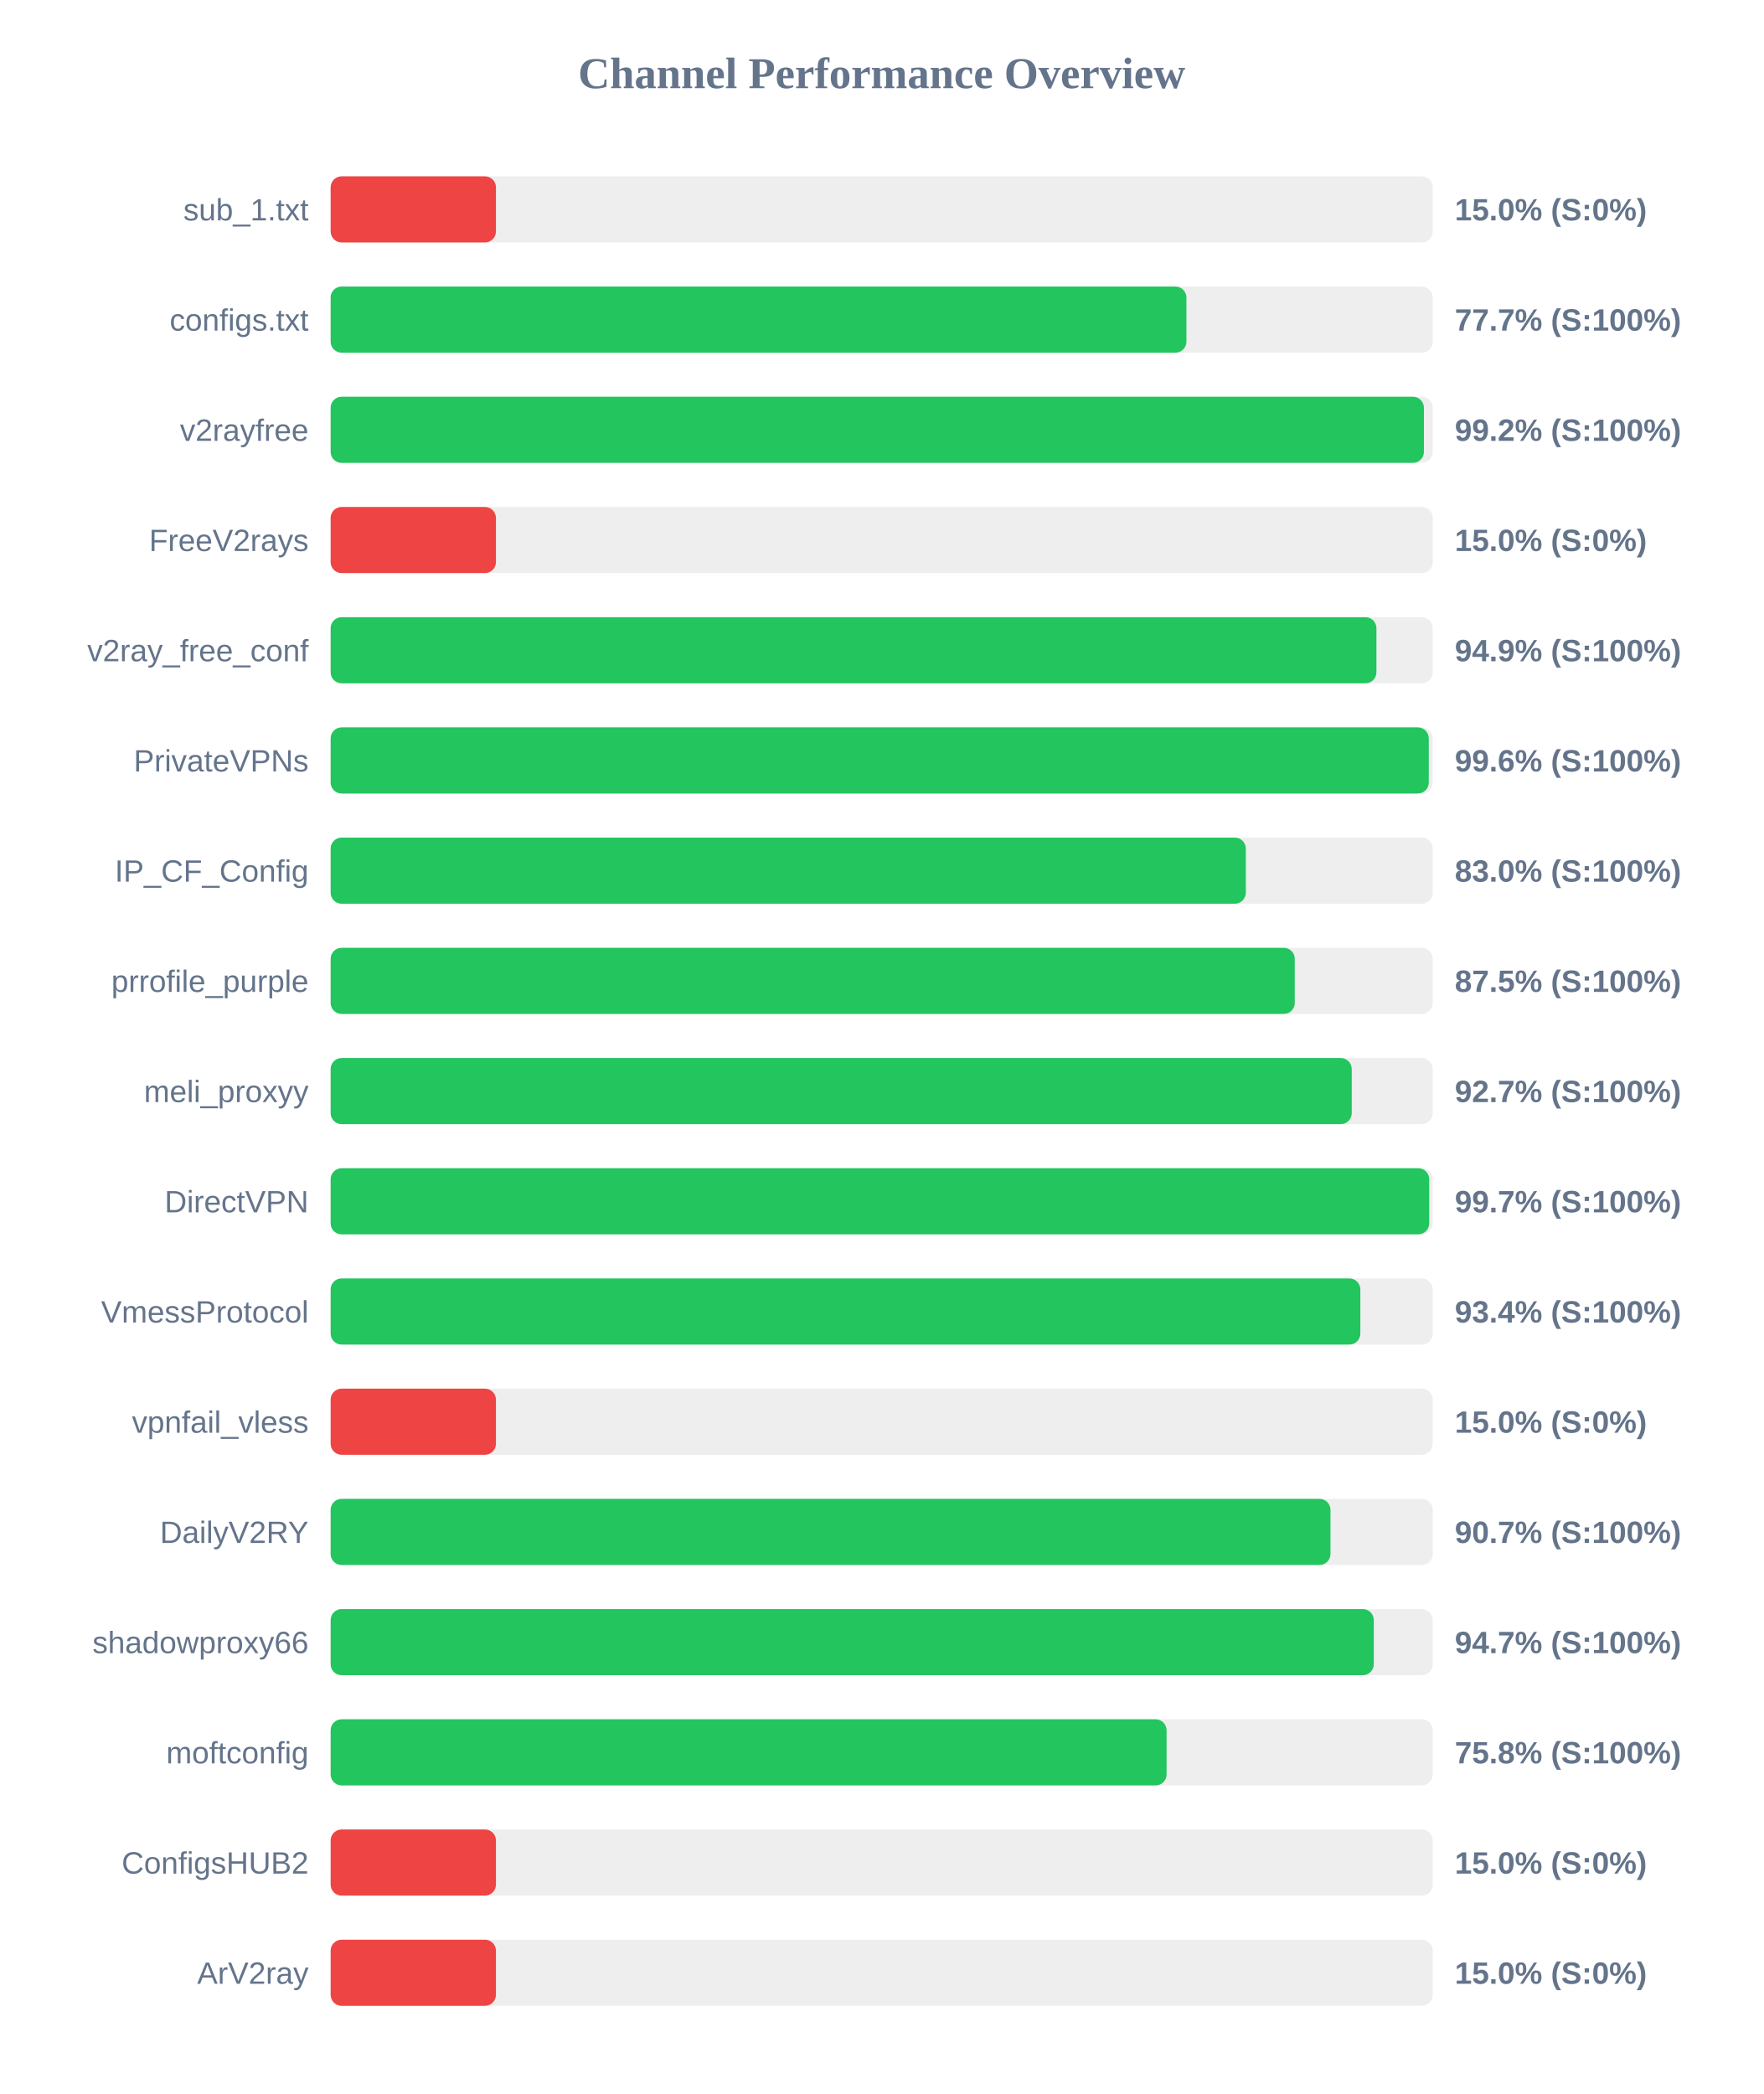
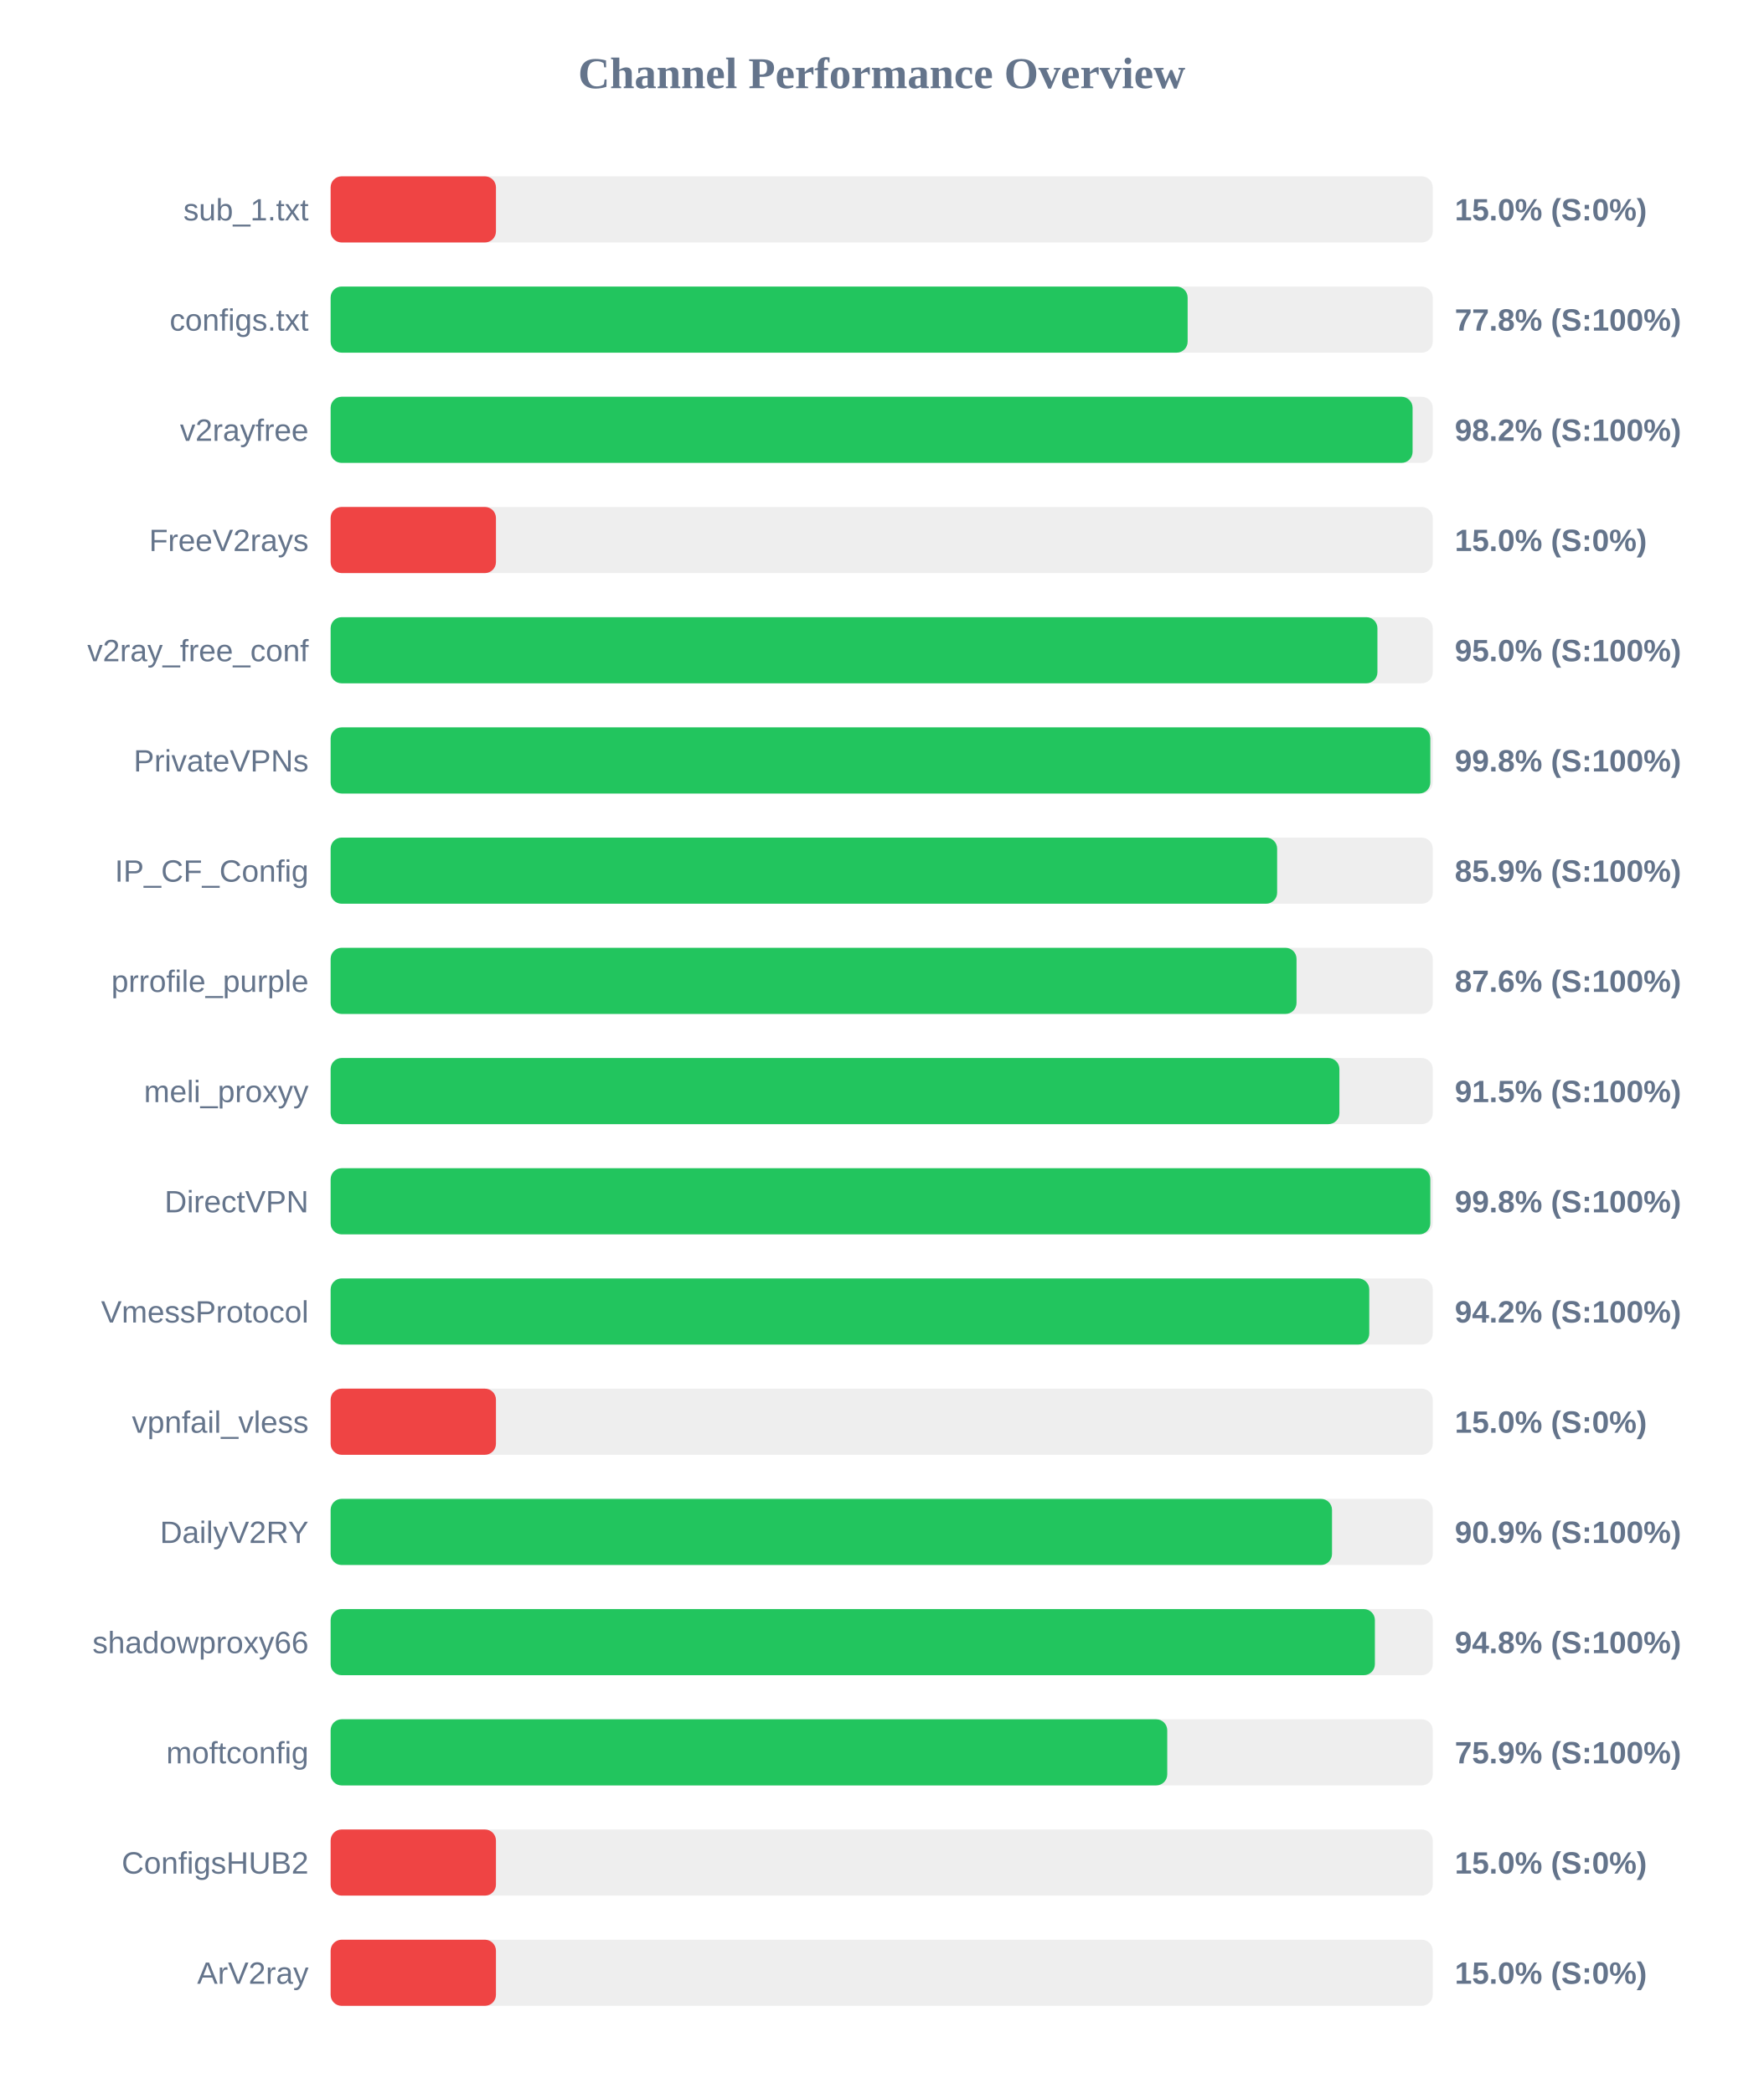
<svg xmlns="http://www.w3.org/2000/svg" width="800" height="950" version="1.1">
  <style>
        .row { font: 14px Arial; fill: #64748b; }
        .score { font: bold 14px Arial; fill: #64748b; }
    </style>
  <text x="400" y="40" text-anchor="middle" font-size="20px" font-weight="bold" fill="#64748b">Channel Performance Overview</text>
  <rect x="150" y="80" width="500" height="30" fill="#eee" rx="5" />
  <rect x="150" y="80" width="75.0" height="30" fill="#ef4444" rx="5" />
  <text x="140" y="100" text-anchor="end" class="row">sub_1.txt</text>
  <text x="660" y="100" text-anchor="start" class="score">15.0% (S:0%)</text>
  <rect x="150" y="130" width="500" height="30" fill="#eee" rx="5" />
-   <rect x="150" y="130" width="388.25" height="30" fill="#22c55e" rx="5" />
+   <rect x="150" y="130" width="388.8" height="30" fill="#22c55e" rx="5" />
  <text x="140" y="150" text-anchor="end" class="row">configs.txt</text>
-   <text x="660" y="150" text-anchor="start" class="score">77.7% (S:100%)</text>
+   <text x="660" y="150" text-anchor="start" class="score">77.8% (S:100%)</text>
  <rect x="150" y="180" width="500" height="30" fill="#eee" rx="5" />
-   <rect x="150" y="180" width="496.0" height="30" fill="#22c55e" rx="5" />
+   <rect x="150" y="180" width="490.85" height="30" fill="#22c55e" rx="5" />
  <text x="140" y="200" text-anchor="end" class="row">v2rayfree</text>
-   <text x="660" y="200" text-anchor="start" class="score">99.2% (S:100%)</text>
+   <text x="660" y="200" text-anchor="start" class="score">98.2% (S:100%)</text>
  <rect x="150" y="230" width="500" height="30" fill="#eee" rx="5" />
  <rect x="150" y="230" width="75.0" height="30" fill="#ef4444" rx="5" />
  <text x="140" y="250" text-anchor="end" class="row">FreeV2rays</text>
  <text x="660" y="250" text-anchor="start" class="score">15.0% (S:0%)</text>
  <rect x="150" y="280" width="500" height="30" fill="#eee" rx="5" />
-   <rect x="150" y="280" width="474.45" height="30" fill="#22c55e" rx="5" />
+   <rect x="150" y="280" width="474.9" height="30" fill="#22c55e" rx="5" />
  <text x="140" y="300" text-anchor="end" class="row">v2ray_free_conf</text>
-   <text x="660" y="300" text-anchor="start" class="score">94.9% (S:100%)</text>
+   <text x="660" y="300" text-anchor="start" class="score">95.0% (S:100%)</text>
  <rect x="150" y="330" width="500" height="30" fill="#eee" rx="5" />
-   <rect x="150" y="330" width="498.2" height="30" fill="#22c55e" rx="5" />
+   <rect x="150" y="330" width="498.9" height="30" fill="#22c55e" rx="5" />
  <text x="140" y="350" text-anchor="end" class="row">PrivateVPNs</text>
-   <text x="660" y="350" text-anchor="start" class="score">99.6% (S:100%)</text>
+   <text x="660" y="350" text-anchor="start" class="score">99.8% (S:100%)</text>
  <rect x="150" y="380" width="500" height="30" fill="#eee" rx="5" />
-   <rect x="150" y="380" width="415.2" height="30" fill="#22c55e" rx="5" />
+   <rect x="150" y="380" width="429.4" height="30" fill="#22c55e" rx="5" />
  <text x="140" y="400" text-anchor="end" class="row">IP_CF_Config</text>
-   <text x="660" y="400" text-anchor="start" class="score">83.0% (S:100%)</text>
+   <text x="660" y="400" text-anchor="start" class="score">85.9% (S:100%)</text>
  <rect x="150" y="430" width="500" height="30" fill="#eee" rx="5" />
-   <rect x="150" y="430" width="437.4" height="30" fill="#22c55e" rx="5" />
+   <rect x="150" y="430" width="438.2" height="30" fill="#22c55e" rx="5" />
  <text x="140" y="450" text-anchor="end" class="row">prrofile_purple</text>
-   <text x="660" y="450" text-anchor="start" class="score">87.5% (S:100%)</text>
+   <text x="660" y="450" text-anchor="start" class="score">87.6% (S:100%)</text>
  <rect x="150" y="480" width="500" height="30" fill="#eee" rx="5" />
-   <rect x="150" y="480" width="463.25" height="30" fill="#22c55e" rx="5" />
+   <rect x="150" y="480" width="457.65" height="30" fill="#22c55e" rx="5" />
  <text x="140" y="500" text-anchor="end" class="row">meli_proxyy</text>
-   <text x="660" y="500" text-anchor="start" class="score">92.7% (S:100%)</text>
+   <text x="660" y="500" text-anchor="start" class="score">91.5% (S:100%)</text>
  <rect x="150" y="530" width="500" height="30" fill="#eee" rx="5" />
-   <rect x="150" y="530" width="498.4" height="30" fill="#22c55e" rx="5" />
+   <rect x="150" y="530" width="498.9" height="30" fill="#22c55e" rx="5" />
  <text x="140" y="550" text-anchor="end" class="row">DirectVPN</text>
-   <text x="660" y="550" text-anchor="start" class="score">99.7% (S:100%)</text>
+   <text x="660" y="550" text-anchor="start" class="score">99.8% (S:100%)</text>
  <rect x="150" y="580" width="500" height="30" fill="#eee" rx="5" />
-   <rect x="150" y="580" width="467.15" height="30" fill="#22c55e" rx="5" />
+   <rect x="150" y="580" width="471.2" height="30" fill="#22c55e" rx="5" />
  <text x="140" y="600" text-anchor="end" class="row">VmessProtocol</text>
-   <text x="660" y="600" text-anchor="start" class="score">93.4% (S:100%)</text>
+   <text x="660" y="600" text-anchor="start" class="score">94.2% (S:100%)</text>
  <rect x="150" y="630" width="500" height="30" fill="#eee" rx="5" />
  <rect x="150" y="630" width="75.0" height="30" fill="#ef4444" rx="5" />
  <text x="140" y="650" text-anchor="end" class="row">vpnfail_vless</text>
  <text x="660" y="650" text-anchor="start" class="score">15.0% (S:0%)</text>
  <rect x="150" y="680" width="500" height="30" fill="#eee" rx="5" />
-   <rect x="150" y="680" width="453.6" height="30" fill="#22c55e" rx="5" />
+   <rect x="150" y="680" width="454.3" height="30" fill="#22c55e" rx="5" />
  <text x="140" y="700" text-anchor="end" class="row">DailyV2RY</text>
-   <text x="660" y="700" text-anchor="start" class="score">90.7% (S:100%)</text>
+   <text x="660" y="700" text-anchor="start" class="score">90.9% (S:100%)</text>
  <rect x="150" y="730" width="500" height="30" fill="#eee" rx="5" />
-   <rect x="150" y="730" width="473.25" height="30" fill="#22c55e" rx="5" />
+   <rect x="150" y="730" width="473.75" height="30" fill="#22c55e" rx="5" />
  <text x="140" y="750" text-anchor="end" class="row">shadowproxy66</text>
-   <text x="660" y="750" text-anchor="start" class="score">94.7% (S:100%)</text>
+   <text x="660" y="750" text-anchor="start" class="score">94.8% (S:100%)</text>
  <rect x="150" y="780" width="500" height="30" fill="#eee" rx="5" />
-   <rect x="150" y="780" width="379.25" height="30" fill="#22c55e" rx="5" />
+   <rect x="150" y="780" width="379.55" height="30" fill="#22c55e" rx="5" />
  <text x="140" y="800" text-anchor="end" class="row">moftconfig</text>
-   <text x="660" y="800" text-anchor="start" class="score">75.8% (S:100%)</text>
+   <text x="660" y="800" text-anchor="start" class="score">75.9% (S:100%)</text>
  <rect x="150" y="830" width="500" height="30" fill="#eee" rx="5" />
  <rect x="150" y="830" width="75.0" height="30" fill="#ef4444" rx="5" />
  <text x="140" y="850" text-anchor="end" class="row">ConfigsHUB2</text>
  <text x="660" y="850" text-anchor="start" class="score">15.0% (S:0%)</text>
  <rect x="150" y="880" width="500" height="30" fill="#eee" rx="5" />
  <rect x="150" y="880" width="75.0" height="30" fill="#ef4444" rx="5" />
  <text x="140" y="900" text-anchor="end" class="row">ArV2ray</text>
  <text x="660" y="900" text-anchor="start" class="score">15.0% (S:0%)</text>
</svg>
